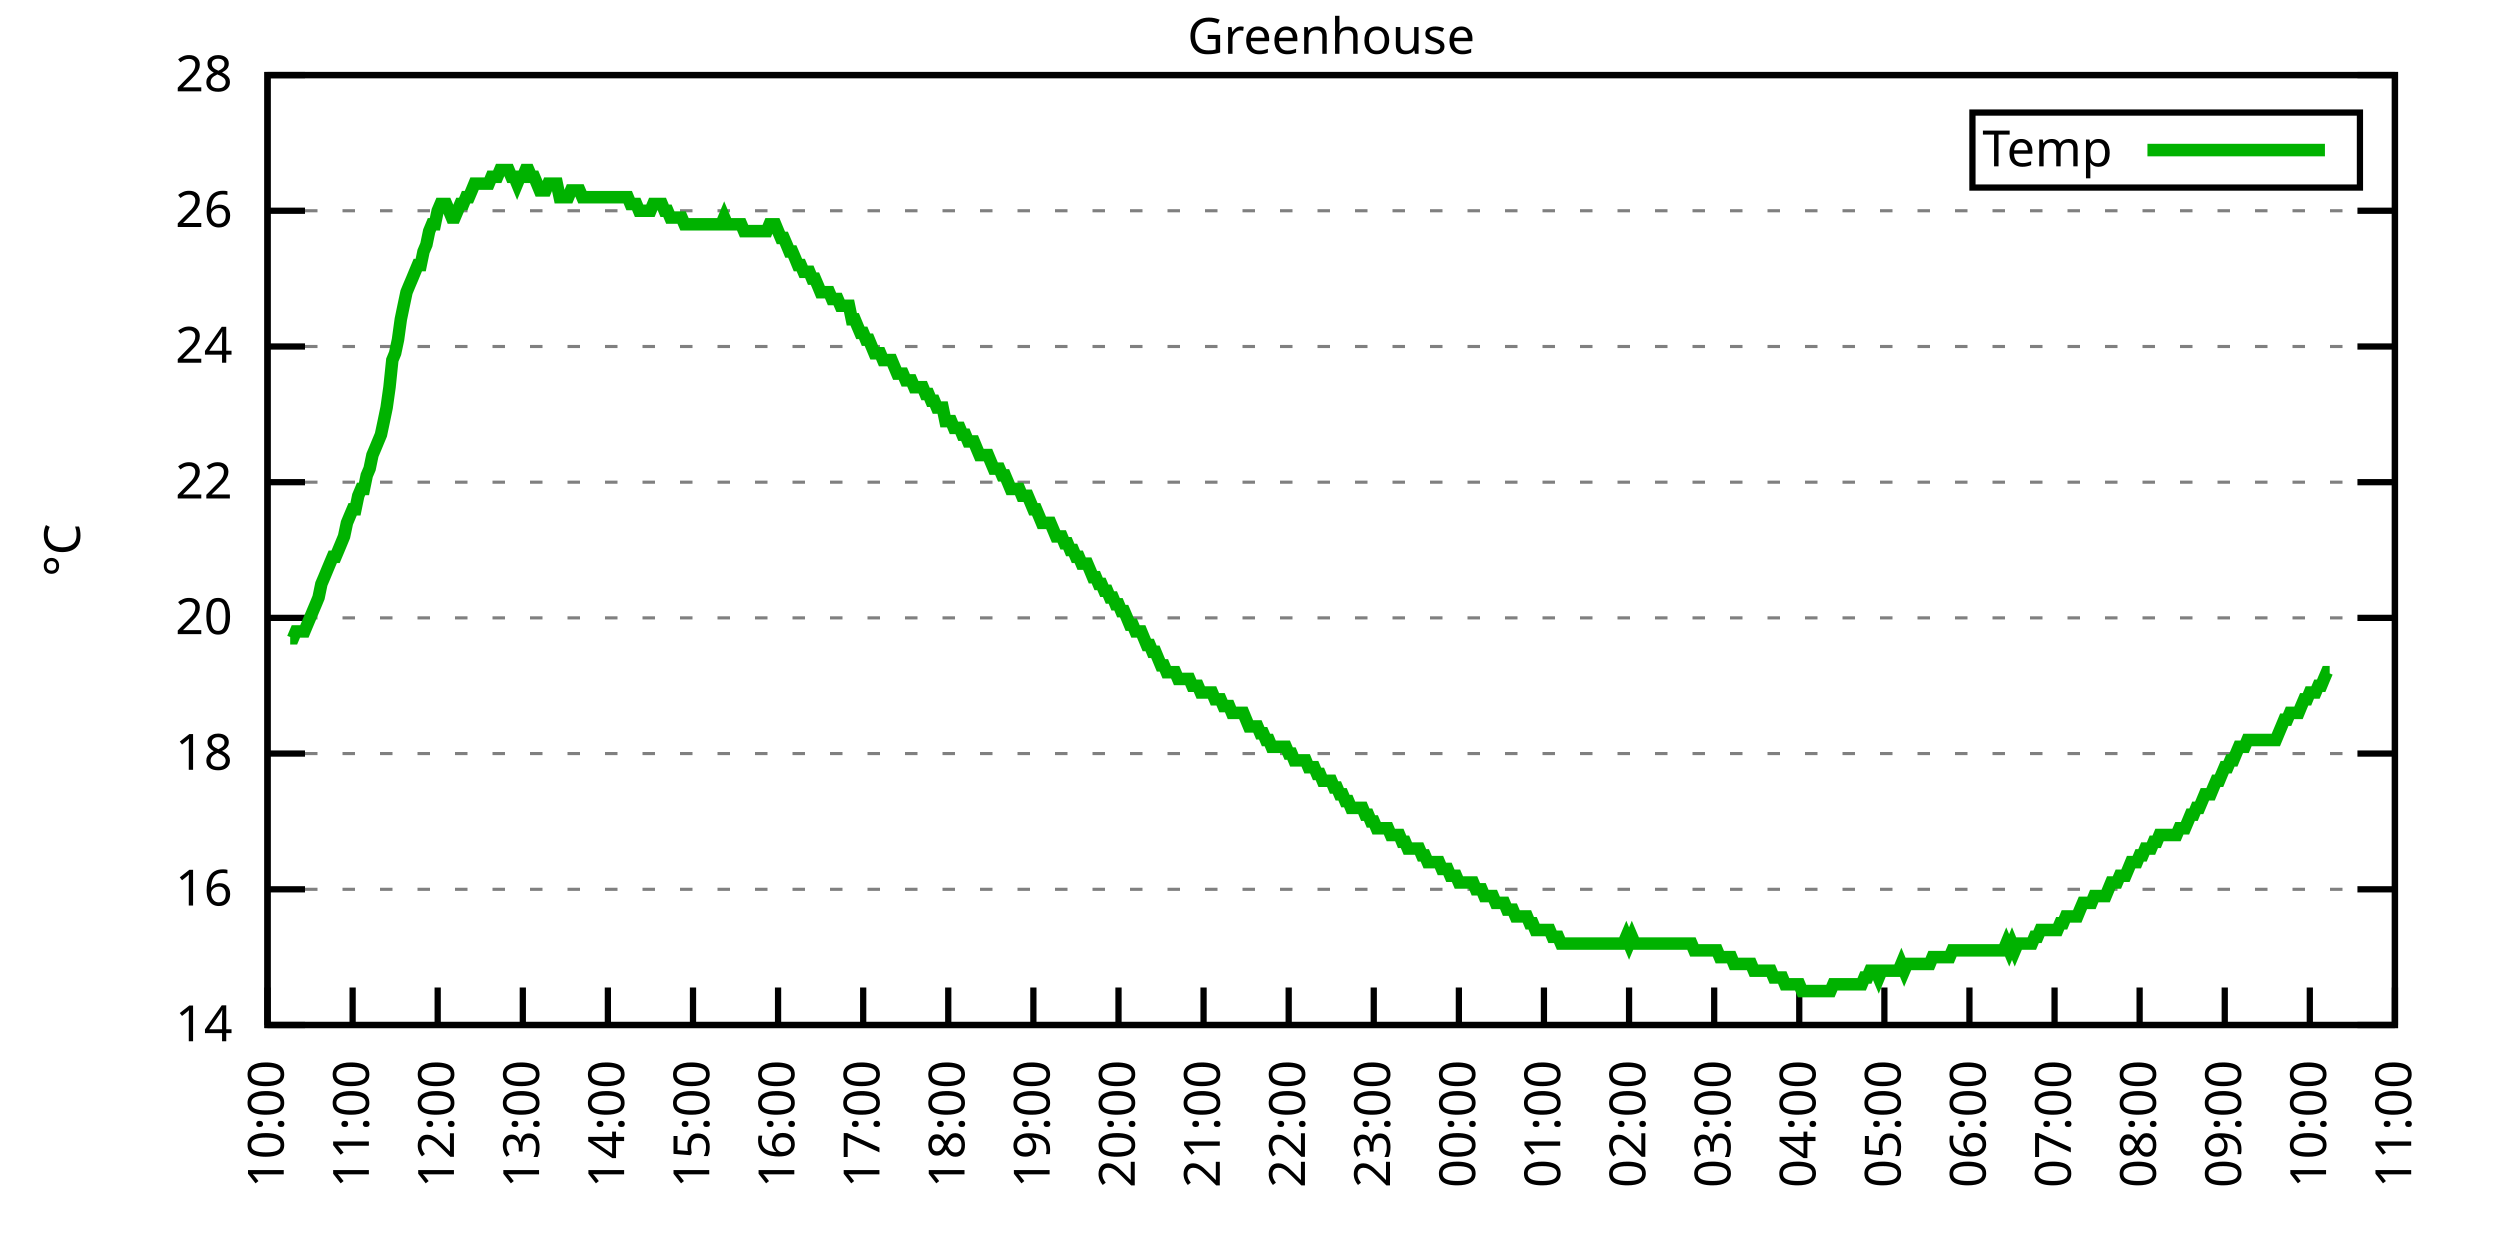
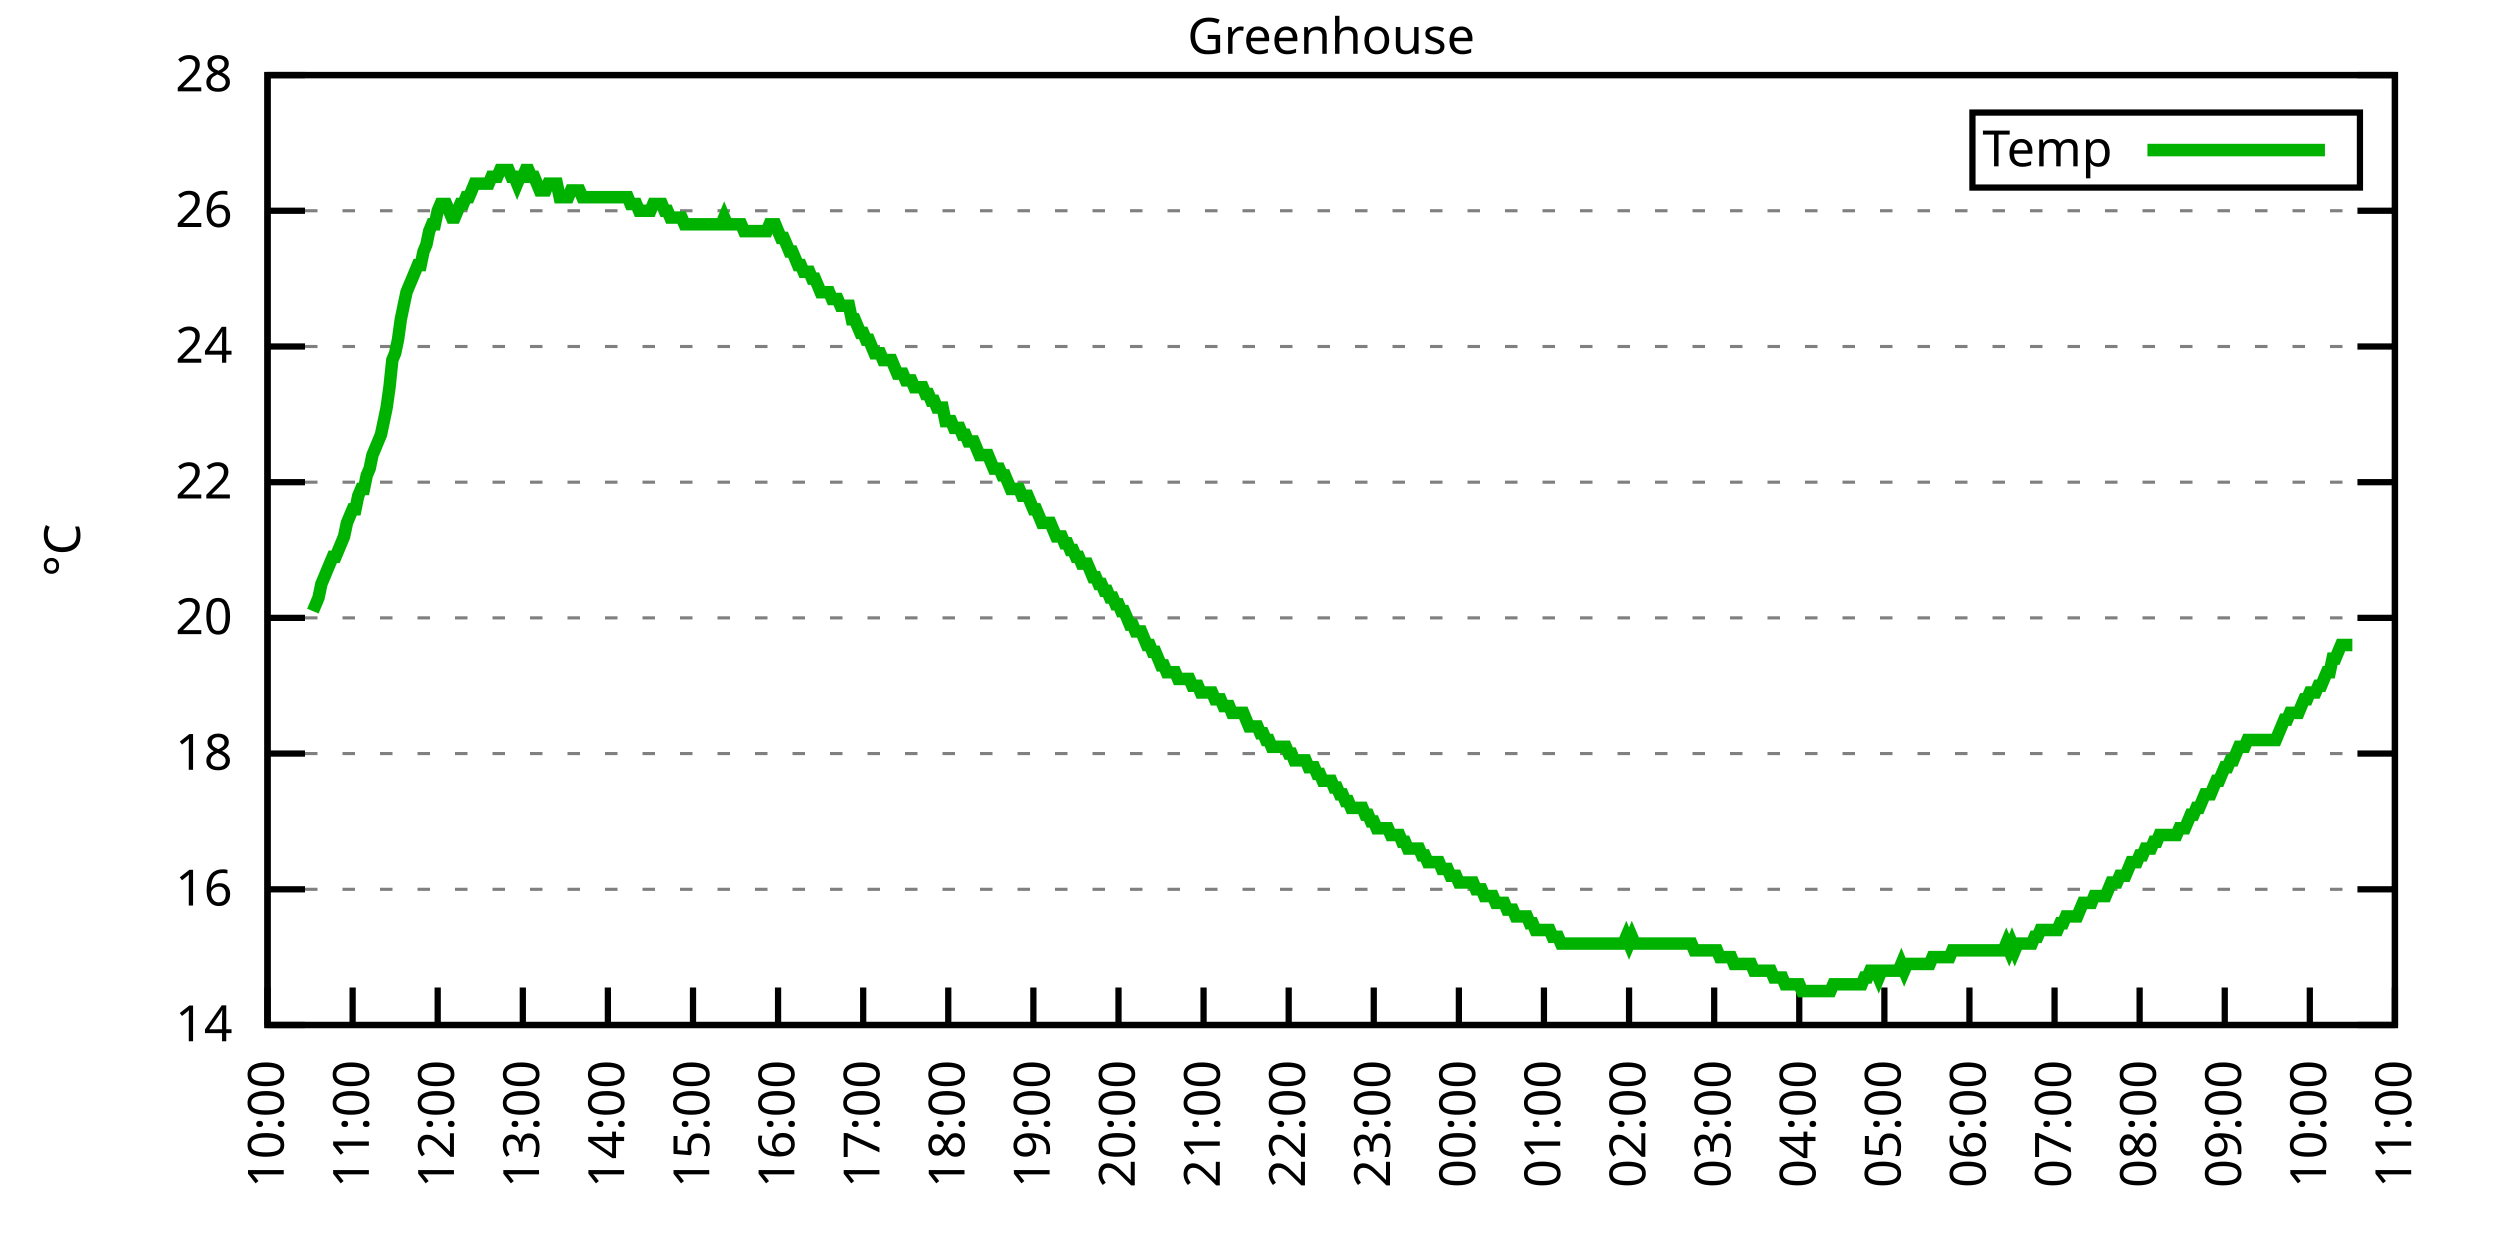
<svg xmlns="http://www.w3.org/2000/svg" xmlns:xlink="http://www.w3.org/1999/xlink" width="400" height="200" viewBox="0 0 400 200">
  <g id="gnuplot_canvas">
    <rect x="0" y="0" width="400" height="200" fill="none" />
    <defs>
      <circle id="gpDot" r="0.5" stroke-width="0.5" stroke="currentColor" />
      <path id="gpPt0" stroke-width="0.333" stroke="currentColor" d="M-1,0 h2 M0,-1 v2" />
      <path id="gpPt1" stroke-width="0.333" stroke="currentColor" d="M-1,-1 L1,1 M1,-1 L-1,1" />
      <path id="gpPt2" stroke-width="0.333" stroke="currentColor" d="M-1,0 L1,0 M0,-1 L0,1 M-1,-1 L1,1 M-1,1 L1,-1" />
      <rect id="gpPt3" stroke-width="0.333" stroke="currentColor" x="-1" y="-1" width="2" height="2" />
      <rect id="gpPt4" stroke-width="0.333" stroke="currentColor" fill="currentColor" x="-1" y="-1" width="2" height="2" />
      <circle id="gpPt5" stroke-width="0.333" stroke="currentColor" cx="0" cy="0" r="1" />
      <use xlink:href="#gpPt5" id="gpPt6" fill="currentColor" stroke="none" />
      <path id="gpPt7" stroke-width="0.333" stroke="currentColor" d="M0,-1.33 L-1.33,0.67 L1.33,0.67 z" />
      <use xlink:href="#gpPt7" id="gpPt8" fill="currentColor" stroke="none" />
      <use xlink:href="#gpPt7" id="gpPt9" stroke="currentColor" transform="rotate(180)" />
      <use xlink:href="#gpPt9" id="gpPt10" fill="currentColor" stroke="none" />
      <use xlink:href="#gpPt3" id="gpPt11" stroke="currentColor" transform="rotate(45)" />
      <use xlink:href="#gpPt11" id="gpPt12" fill="currentColor" stroke="none" />
      <path id="gpPt13" stroke-width="0.333" stroke="currentColor" d="M0,1.330 L1.265,0.411 L0.782,-1.067 L-0.782,-1.076 L-1.265,0.411 z" />
      <use xlink:href="#gpPt13" id="gpPt14" fill="currentColor" stroke="none" />
      <filter id="textbox" filterUnits="objectBoundingBox" x="0" y="0" height="1" width="1">
        <feFlood flood-color="white" flood-opacity="1" result="bgnd" />
        <feComposite in="SourceGraphic" in2="bgnd" operator="atop" />
      </filter>
      <filter id="greybox" filterUnits="objectBoundingBox" x="0" y="0" height="1" width="1">
        <feFlood flood-color="lightgrey" flood-opacity="1" result="grey" />
        <feComposite in="SourceGraphic" in2="grey" operator="atop" />
      </filter>
    </defs>
    <g fill="none" color="white" stroke="currentColor" stroke-width="1.00" stroke-linecap="butt" stroke-linejoin="miter">
</g>
    <g fill="none" color="black" stroke="currentColor" stroke-width="1.00" stroke-linecap="butt" stroke-linejoin="miter">
      <g stroke="none" shape-rendering="crispEdges">
        <polygon fill="rgb(255, 255, 255)" points="42.80,164.00 383.18,164.00 383.18,12.02 42.80,12.02 " />
      </g>
    </g>
    <g fill="none" color="black" stroke="currentColor" stroke-width="1.00" stroke-linecap="butt" stroke-linejoin="miter">
</g>
    <g fill="none" color="black" stroke="black" stroke-width="0.50" stroke-linecap="butt" stroke-linejoin="miter">
</g>
    <g fill="none" color="gray" stroke="currentColor" stroke-width="0.50" stroke-linecap="butt" stroke-linejoin="miter">
      <path stroke="gray" stroke-dasharray="2,4" class="gridline" d="M42.80,164.00 L383.19,164.00  " />
    </g>
    <g fill="none" color="gray" stroke="gray" stroke-width="1.00" stroke-linecap="butt" stroke-linejoin="miter">
</g>
    <g fill="none" color="black" stroke="currentColor" stroke-width="1.00" stroke-linecap="butt" stroke-linejoin="miter">
      <path stroke="black" d="M42.80,164.00 L48.80,164.00 M383.19,164.00 L377.19,164.00  " />
      <g transform="translate(37.20,166.60)" stroke="none" fill="black" font-family="Sans" font-size="8.00" text-anchor="end">
        <text>
          <tspan font-family="Sans"> 14</tspan>
        </text>
      </g>
    </g>
    <g fill="none" color="black" stroke="currentColor" stroke-width="1.00" stroke-linecap="butt" stroke-linejoin="miter">
</g>
    <g fill="none" color="black" stroke="black" stroke-width="0.50" stroke-linecap="butt" stroke-linejoin="miter">
</g>
    <g fill="none" color="gray" stroke="currentColor" stroke-width="0.50" stroke-linecap="butt" stroke-linejoin="miter">
      <path stroke="gray" stroke-dasharray="2,4" class="gridline" d="M42.80,142.29 L383.19,142.29  " />
    </g>
    <g fill="none" color="gray" stroke="gray" stroke-width="1.00" stroke-linecap="butt" stroke-linejoin="miter">
</g>
    <g fill="none" color="black" stroke="currentColor" stroke-width="1.00" stroke-linecap="butt" stroke-linejoin="miter">
      <path stroke="black" d="M42.80,142.29 L48.80,142.29 M383.19,142.29 L377.19,142.29  " />
      <g transform="translate(37.20,144.89)" stroke="none" fill="black" font-family="Sans" font-size="8.00" text-anchor="end">
        <text>
          <tspan font-family="Sans"> 16</tspan>
        </text>
      </g>
    </g>
    <g fill="none" color="black" stroke="currentColor" stroke-width="1.00" stroke-linecap="butt" stroke-linejoin="miter">
</g>
    <g fill="none" color="black" stroke="black" stroke-width="0.50" stroke-linecap="butt" stroke-linejoin="miter">
</g>
    <g fill="none" color="gray" stroke="currentColor" stroke-width="0.50" stroke-linecap="butt" stroke-linejoin="miter">
      <path stroke="gray" stroke-dasharray="2,4" class="gridline" d="M42.80,120.57 L383.19,120.57  " />
    </g>
    <g fill="none" color="gray" stroke="gray" stroke-width="1.00" stroke-linecap="butt" stroke-linejoin="miter">
</g>
    <g fill="none" color="black" stroke="currentColor" stroke-width="1.00" stroke-linecap="butt" stroke-linejoin="miter">
      <path stroke="black" d="M42.80,120.57 L48.80,120.57 M383.19,120.57 L377.19,120.57  " />
      <g transform="translate(37.20,123.17)" stroke="none" fill="black" font-family="Sans" font-size="8.00" text-anchor="end">
        <text>
          <tspan font-family="Sans"> 18</tspan>
        </text>
      </g>
    </g>
    <g fill="none" color="black" stroke="currentColor" stroke-width="1.00" stroke-linecap="butt" stroke-linejoin="miter">
</g>
    <g fill="none" color="black" stroke="black" stroke-width="0.50" stroke-linecap="butt" stroke-linejoin="miter">
</g>
    <g fill="none" color="gray" stroke="currentColor" stroke-width="0.50" stroke-linecap="butt" stroke-linejoin="miter">
      <path stroke="gray" stroke-dasharray="2,4" class="gridline" d="M42.80,98.86 L383.19,98.86  " />
    </g>
    <g fill="none" color="gray" stroke="gray" stroke-width="1.00" stroke-linecap="butt" stroke-linejoin="miter">
</g>
    <g fill="none" color="black" stroke="currentColor" stroke-width="1.00" stroke-linecap="butt" stroke-linejoin="miter">
      <path stroke="black" d="M42.80,98.86 L48.80,98.86 M383.19,98.86 L377.19,98.86  " />
      <g transform="translate(37.20,101.46)" stroke="none" fill="black" font-family="Sans" font-size="8.00" text-anchor="end">
        <text>
          <tspan font-family="Sans"> 20</tspan>
        </text>
      </g>
    </g>
    <g fill="none" color="black" stroke="currentColor" stroke-width="1.00" stroke-linecap="butt" stroke-linejoin="miter">
</g>
    <g fill="none" color="black" stroke="black" stroke-width="0.50" stroke-linecap="butt" stroke-linejoin="miter">
</g>
    <g fill="none" color="gray" stroke="currentColor" stroke-width="0.50" stroke-linecap="butt" stroke-linejoin="miter">
      <path stroke="gray" stroke-dasharray="2,4" class="gridline" d="M42.80,77.15 L383.19,77.15  " />
    </g>
    <g fill="none" color="gray" stroke="gray" stroke-width="1.00" stroke-linecap="butt" stroke-linejoin="miter">
</g>
    <g fill="none" color="black" stroke="currentColor" stroke-width="1.00" stroke-linecap="butt" stroke-linejoin="miter">
      <path stroke="black" d="M42.80,77.15 L48.80,77.15 M383.19,77.15 L377.19,77.15  " />
      <g transform="translate(37.20,79.75)" stroke="none" fill="black" font-family="Sans" font-size="8.00" text-anchor="end">
        <text>
          <tspan font-family="Sans"> 22</tspan>
        </text>
      </g>
    </g>
    <g fill="none" color="black" stroke="currentColor" stroke-width="1.00" stroke-linecap="butt" stroke-linejoin="miter">
</g>
    <g fill="none" color="black" stroke="black" stroke-width="0.50" stroke-linecap="butt" stroke-linejoin="miter">
</g>
    <g fill="none" color="gray" stroke="currentColor" stroke-width="0.50" stroke-linecap="butt" stroke-linejoin="miter">
      <path stroke="gray" stroke-dasharray="2,4" class="gridline" d="M42.80,55.44 L383.19,55.44  " />
    </g>
    <g fill="none" color="gray" stroke="gray" stroke-width="1.00" stroke-linecap="butt" stroke-linejoin="miter">
</g>
    <g fill="none" color="black" stroke="currentColor" stroke-width="1.00" stroke-linecap="butt" stroke-linejoin="miter">
      <path stroke="black" d="M42.80,55.44 L48.80,55.44 M383.19,55.44 L377.19,55.44  " />
      <g transform="translate(37.20,58.04)" stroke="none" fill="black" font-family="Sans" font-size="8.00" text-anchor="end">
        <text>
          <tspan font-family="Sans"> 24</tspan>
        </text>
      </g>
    </g>
    <g fill="none" color="black" stroke="currentColor" stroke-width="1.00" stroke-linecap="butt" stroke-linejoin="miter">
</g>
    <g fill="none" color="black" stroke="black" stroke-width="0.50" stroke-linecap="butt" stroke-linejoin="miter">
</g>
    <g fill="none" color="gray" stroke="currentColor" stroke-width="0.50" stroke-linecap="butt" stroke-linejoin="miter">
      <path stroke="gray" stroke-dasharray="2,4" class="gridline" d="M42.80,33.72 L383.19,33.72  " />
    </g>
    <g fill="none" color="gray" stroke="gray" stroke-width="1.00" stroke-linecap="butt" stroke-linejoin="miter">
</g>
    <g fill="none" color="black" stroke="currentColor" stroke-width="1.00" stroke-linecap="butt" stroke-linejoin="miter">
      <path stroke="black" d="M42.80,33.72 L48.80,33.72 M383.19,33.72 L377.19,33.72  " />
      <g transform="translate(37.20,36.32)" stroke="none" fill="black" font-family="Sans" font-size="8.00" text-anchor="end">
        <text>
          <tspan font-family="Sans"> 26</tspan>
        </text>
      </g>
    </g>
    <g fill="none" color="black" stroke="currentColor" stroke-width="1.00" stroke-linecap="butt" stroke-linejoin="miter">
</g>
    <g fill="none" color="black" stroke="black" stroke-width="0.50" stroke-linecap="butt" stroke-linejoin="miter">
</g>
    <g fill="none" color="gray" stroke="currentColor" stroke-width="0.50" stroke-linecap="butt" stroke-linejoin="miter">
      <path stroke="gray" stroke-dasharray="2,4" class="gridline" d="M42.80,12.01 L383.19,12.01  " />
    </g>
    <g fill="none" color="gray" stroke="gray" stroke-width="1.00" stroke-linecap="butt" stroke-linejoin="miter">
</g>
    <g fill="none" color="black" stroke="currentColor" stroke-width="1.00" stroke-linecap="butt" stroke-linejoin="miter">
      <path stroke="black" d="M42.80,12.01 L48.80,12.01 M383.19,12.01 L377.19,12.01  " />
      <g transform="translate(37.20,14.61)" stroke="none" fill="black" font-family="Sans" font-size="8.00" text-anchor="end">
        <text>
          <tspan font-family="Sans"> 28</tspan>
        </text>
      </g>
    </g>
    <g fill="none" color="black" stroke="currentColor" stroke-width="1.00" stroke-linecap="butt" stroke-linejoin="miter">
      <path stroke="black" d="M42.80,164.00 L42.80,158.00  " />
      <g transform="translate(45.40,169.60) rotate(270.00)" stroke="none" fill="black" font-family="Sans" font-size="8.00" text-anchor="end">
        <text>
          <tspan font-family="Sans">10:00</tspan>
        </text>
      </g>
    </g>
    <g fill="none" color="black" stroke="currentColor" stroke-width="1.00" stroke-linecap="butt" stroke-linejoin="miter">
      <path stroke="black" d="M56.42,164.00 L56.42,158.00  " />
      <g transform="translate(59.02,169.60) rotate(270.00)" stroke="none" fill="black" font-family="Sans" font-size="8.00" text-anchor="end">
        <text>
          <tspan font-family="Sans">11:00</tspan>
        </text>
      </g>
    </g>
    <g fill="none" color="black" stroke="currentColor" stroke-width="1.00" stroke-linecap="butt" stroke-linejoin="miter">
      <path stroke="black" d="M70.03,164.00 L70.03,158.00  " />
      <g transform="translate(72.63,169.60) rotate(270.00)" stroke="none" fill="black" font-family="Sans" font-size="8.00" text-anchor="end">
        <text>
          <tspan font-family="Sans">12:00</tspan>
        </text>
      </g>
    </g>
    <g fill="none" color="black" stroke="currentColor" stroke-width="1.00" stroke-linecap="butt" stroke-linejoin="miter">
      <path stroke="black" d="M83.65,164.00 L83.65,158.00  " />
      <g transform="translate(86.25,169.60) rotate(270.00)" stroke="none" fill="black" font-family="Sans" font-size="8.00" text-anchor="end">
        <text>
          <tspan font-family="Sans">13:00</tspan>
        </text>
      </g>
    </g>
    <g fill="none" color="black" stroke="currentColor" stroke-width="1.00" stroke-linecap="butt" stroke-linejoin="miter">
      <path stroke="black" d="M97.26,164.00 L97.26,158.00  " />
      <g transform="translate(99.86,169.60) rotate(270.00)" stroke="none" fill="black" font-family="Sans" font-size="8.00" text-anchor="end">
        <text>
          <tspan font-family="Sans">14:00</tspan>
        </text>
      </g>
    </g>
    <g fill="none" color="black" stroke="currentColor" stroke-width="1.00" stroke-linecap="butt" stroke-linejoin="miter">
      <path stroke="black" d="M110.88,164.00 L110.88,158.00  " />
      <g transform="translate(113.48,169.60) rotate(270.00)" stroke="none" fill="black" font-family="Sans" font-size="8.00" text-anchor="end">
        <text>
          <tspan font-family="Sans">15:00</tspan>
        </text>
      </g>
    </g>
    <g fill="none" color="black" stroke="currentColor" stroke-width="1.00" stroke-linecap="butt" stroke-linejoin="miter">
      <path stroke="black" d="M124.49,164.00 L124.49,158.00  " />
      <g transform="translate(127.09,169.60) rotate(270.00)" stroke="none" fill="black" font-family="Sans" font-size="8.00" text-anchor="end">
        <text>
          <tspan font-family="Sans">16:00</tspan>
        </text>
      </g>
    </g>
    <g fill="none" color="black" stroke="currentColor" stroke-width="1.00" stroke-linecap="butt" stroke-linejoin="miter">
      <path stroke="black" d="M138.11,164.00 L138.11,158.00  " />
      <g transform="translate(140.71,169.60) rotate(270.00)" stroke="none" fill="black" font-family="Sans" font-size="8.00" text-anchor="end">
        <text>
          <tspan font-family="Sans">17:00</tspan>
        </text>
      </g>
    </g>
    <g fill="none" color="black" stroke="currentColor" stroke-width="1.00" stroke-linecap="butt" stroke-linejoin="miter">
      <path stroke="black" d="M151.72,164.00 L151.72,158.00  " />
      <g transform="translate(154.32,169.60) rotate(270.00)" stroke="none" fill="black" font-family="Sans" font-size="8.00" text-anchor="end">
        <text>
          <tspan font-family="Sans">18:00</tspan>
        </text>
      </g>
    </g>
    <g fill="none" color="black" stroke="currentColor" stroke-width="1.00" stroke-linecap="butt" stroke-linejoin="miter">
      <path stroke="black" d="M165.34,164.00 L165.34,158.00  " />
      <g transform="translate(167.94,169.60) rotate(270.00)" stroke="none" fill="black" font-family="Sans" font-size="8.00" text-anchor="end">
        <text>
          <tspan font-family="Sans">19:00</tspan>
        </text>
      </g>
    </g>
    <g fill="none" color="black" stroke="currentColor" stroke-width="1.00" stroke-linecap="butt" stroke-linejoin="miter">
      <path stroke="black" d="M178.96,164.00 L178.96,158.00  " />
      <g transform="translate(181.56,169.60) rotate(270.00)" stroke="none" fill="black" font-family="Sans" font-size="8.00" text-anchor="end">
        <text>
          <tspan font-family="Sans">20:00</tspan>
        </text>
      </g>
    </g>
    <g fill="none" color="black" stroke="currentColor" stroke-width="1.00" stroke-linecap="butt" stroke-linejoin="miter">
      <path stroke="black" d="M192.57,164.00 L192.57,158.00  " />
      <g transform="translate(195.17,169.60) rotate(270.00)" stroke="none" fill="black" font-family="Sans" font-size="8.00" text-anchor="end">
        <text>
          <tspan font-family="Sans">21:00</tspan>
        </text>
      </g>
    </g>
    <g fill="none" color="black" stroke="currentColor" stroke-width="1.00" stroke-linecap="butt" stroke-linejoin="miter">
      <path stroke="black" d="M206.19,164.00 L206.19,158.00  " />
      <g transform="translate(208.79,169.60) rotate(270.00)" stroke="none" fill="black" font-family="Sans" font-size="8.00" text-anchor="end">
        <text>
          <tspan font-family="Sans">22:00</tspan>
        </text>
      </g>
    </g>
    <g fill="none" color="black" stroke="currentColor" stroke-width="1.00" stroke-linecap="butt" stroke-linejoin="miter">
      <path stroke="black" d="M219.80,164.00 L219.80,158.00  " />
      <g transform="translate(222.40,169.60) rotate(270.00)" stroke="none" fill="black" font-family="Sans" font-size="8.00" text-anchor="end">
        <text>
          <tspan font-family="Sans">23:00</tspan>
        </text>
      </g>
    </g>
    <g fill="none" color="black" stroke="currentColor" stroke-width="1.00" stroke-linecap="butt" stroke-linejoin="miter">
      <path stroke="black" d="M233.42,164.00 L233.42,158.00  " />
      <g transform="translate(236.02,169.60) rotate(270.00)" stroke="none" fill="black" font-family="Sans" font-size="8.00" text-anchor="end">
        <text>
          <tspan font-family="Sans">00:00</tspan>
        </text>
      </g>
    </g>
    <g fill="none" color="black" stroke="currentColor" stroke-width="1.00" stroke-linecap="butt" stroke-linejoin="miter">
      <path stroke="black" d="M247.03,164.00 L247.03,158.00  " />
      <g transform="translate(249.63,169.60) rotate(270.00)" stroke="none" fill="black" font-family="Sans" font-size="8.00" text-anchor="end">
        <text>
          <tspan font-family="Sans">01:00</tspan>
        </text>
      </g>
    </g>
    <g fill="none" color="black" stroke="currentColor" stroke-width="1.00" stroke-linecap="butt" stroke-linejoin="miter">
      <path stroke="black" d="M260.65,164.00 L260.65,158.00  " />
      <g transform="translate(263.25,169.60) rotate(270.00)" stroke="none" fill="black" font-family="Sans" font-size="8.00" text-anchor="end">
        <text>
          <tspan font-family="Sans">02:00</tspan>
        </text>
      </g>
    </g>
    <g fill="none" color="black" stroke="currentColor" stroke-width="1.00" stroke-linecap="butt" stroke-linejoin="miter">
      <path stroke="black" d="M274.27,164.00 L274.27,158.00  " />
      <g transform="translate(276.87,169.60) rotate(270.00)" stroke="none" fill="black" font-family="Sans" font-size="8.00" text-anchor="end">
        <text>
          <tspan font-family="Sans">03:00</tspan>
        </text>
      </g>
    </g>
    <g fill="none" color="black" stroke="currentColor" stroke-width="1.00" stroke-linecap="butt" stroke-linejoin="miter">
      <path stroke="black" d="M287.88,164.00 L287.88,158.00  " />
      <g transform="translate(290.48,169.60) rotate(270.00)" stroke="none" fill="black" font-family="Sans" font-size="8.00" text-anchor="end">
        <text>
          <tspan font-family="Sans">04:00</tspan>
        </text>
      </g>
    </g>
    <g fill="none" color="black" stroke="currentColor" stroke-width="1.00" stroke-linecap="butt" stroke-linejoin="miter">
      <path stroke="black" d="M301.50,164.00 L301.50,158.00  " />
      <g transform="translate(304.10,169.60) rotate(270.00)" stroke="none" fill="black" font-family="Sans" font-size="8.00" text-anchor="end">
        <text>
          <tspan font-family="Sans">05:00</tspan>
        </text>
      </g>
    </g>
    <g fill="none" color="black" stroke="currentColor" stroke-width="1.00" stroke-linecap="butt" stroke-linejoin="miter">
      <path stroke="black" d="M315.11,164.00 L315.11,158.00  " />
      <g transform="translate(317.71,169.60) rotate(270.00)" stroke="none" fill="black" font-family="Sans" font-size="8.00" text-anchor="end">
        <text>
          <tspan font-family="Sans">06:00</tspan>
        </text>
      </g>
    </g>
    <g fill="none" color="black" stroke="currentColor" stroke-width="1.00" stroke-linecap="butt" stroke-linejoin="miter">
      <path stroke="black" d="M328.73,164.00 L328.73,158.00  " />
      <g transform="translate(331.33,169.60) rotate(270.00)" stroke="none" fill="black" font-family="Sans" font-size="8.00" text-anchor="end">
        <text>
          <tspan font-family="Sans">07:00</tspan>
        </text>
      </g>
    </g>
    <g fill="none" color="black" stroke="currentColor" stroke-width="1.00" stroke-linecap="butt" stroke-linejoin="miter">
      <path stroke="black" d="M342.34,164.00 L342.34,158.00  " />
      <g transform="translate(344.94,169.60) rotate(270.00)" stroke="none" fill="black" font-family="Sans" font-size="8.00" text-anchor="end">
        <text>
          <tspan font-family="Sans">08:00</tspan>
        </text>
      </g>
    </g>
    <g fill="none" color="black" stroke="currentColor" stroke-width="1.00" stroke-linecap="butt" stroke-linejoin="miter">
      <path stroke="black" d="M355.96,164.00 L355.96,158.00  " />
      <g transform="translate(358.56,169.60) rotate(270.00)" stroke="none" fill="black" font-family="Sans" font-size="8.00" text-anchor="end">
        <text>
          <tspan font-family="Sans">09:00</tspan>
        </text>
      </g>
    </g>
    <g fill="none" color="black" stroke="currentColor" stroke-width="1.00" stroke-linecap="butt" stroke-linejoin="miter">
      <path stroke="black" d="M369.57,164.00 L369.57,158.00  " />
      <g transform="translate(372.17,169.60) rotate(270.00)" stroke="none" fill="black" font-family="Sans" font-size="8.00" text-anchor="end">
        <text>
          <tspan font-family="Sans">10:00</tspan>
        </text>
      </g>
    </g>
    <g fill="none" color="black" stroke="currentColor" stroke-width="1.00" stroke-linecap="butt" stroke-linejoin="miter">
      <path stroke="black" d="M383.19,164.00 L383.19,158.00  " />
      <g transform="translate(385.79,169.60) rotate(270.00)" stroke="none" fill="black" font-family="Sans" font-size="8.00" text-anchor="end">
        <text>
          <tspan font-family="Sans">11:00</tspan>
        </text>
      </g>
    </g>
    <g fill="none" color="black" stroke="currentColor" stroke-width="1.00" stroke-linecap="butt" stroke-linejoin="miter">
</g>
    <g fill="none" color="black" stroke="currentColor" stroke-width="1.00" stroke-linecap="butt" stroke-linejoin="miter">
      <path stroke="black" d="M42.80,12.01 L42.80,164.00 L383.19,164.00 L383.19,12.01 L42.80,12.01 Z  " />
    </g>
    <g fill="none" color="black" stroke="currentColor" stroke-width="1.00" stroke-linecap="butt" stroke-linejoin="miter">
</g>
    <g fill="none" color="black" stroke="currentColor" stroke-width="1.00" stroke-linecap="butt" stroke-linejoin="miter">
      <path stroke="black" d="M315.59,30.01 L315.59,18.01 L377.59,18.01 L377.59,30.01 L315.59,30.01 Z  " />
    </g>
    <g id="Greenhouse_plot_1">
      <g fill="none" color="white" stroke="black" stroke-width="2.00" stroke-linecap="butt" stroke-linejoin="miter">
</g>
      <g fill="none" color="black" stroke="currentColor" stroke-width="2.00" stroke-linecap="butt" stroke-linejoin="miter">
        <g transform="translate(337.99,26.61)" stroke="none" fill="black" font-family="Sans" font-size="8.00" text-anchor="end">
          <text>
            <tspan font-family="Sans">Temp</tspan>
          </text>
        </g>
      </g>
      <g fill="none" color="black" stroke="currentColor" stroke-width="2.00" stroke-linecap="butt" stroke-linejoin="miter">
-         <path stroke="rgb(  0, 178,   0)" d="M343.59,24.01 L371.99,24.01 M46.43,102.12 L46.88,102.12 L47.34,101.03 L47.79,101.03 L48.25,101.03 L48.70,101.03   L49.15,99.95 L49.61,98.86 L50.06,97.78 L50.52,96.69 L50.97,95.60 L51.42,93.43 L51.88,92.35 L52.33,91.26   L52.78,90.18 L53.24,89.09 L53.69,89.09 L54.15,88.00 L54.60,86.92 L55.05,85.83 L55.51,83.66 L55.96,82.58   L56.42,81.49 L56.87,81.49 L57.32,79.32 L57.78,78.23 L58.23,78.23 L58.68,76.06 L59.14,74.98 L59.59,72.81   L60.05,71.72 L60.50,70.63 L60.95,69.55 L61.41,67.38 L61.86,65.21 L62.32,61.95 L62.77,57.61 L63.22,56.52   L63.68,54.35 L64.13,51.09 L64.58,48.92 L65.04,46.75 L65.49,45.66 L65.95,44.58 L66.40,43.49 L66.85,42.41   L67.31,42.41 L67.76,40.24 L68.22,39.15 L68.67,36.98 L69.12,35.89 L69.58,35.89 L70.03,33.72 L70.49,32.64   L70.94,32.64 L71.39,32.64 L71.85,33.72 L72.30,34.81 L72.75,34.81 L73.21,33.72 L73.66,32.64 L74.12,32.64   L74.57,31.55 L75.02,31.55 L75.48,30.47 L75.93,29.38 L76.39,29.38 L76.84,29.38 L77.29,29.38 L77.75,29.38   L78.20,29.38 L78.65,28.29 L79.11,28.29 L79.56,28.29 L80.02,27.21 L80.47,27.21 L80.92,27.21 L81.38,27.21   L81.83,28.29 L82.29,28.29 L82.74,29.38 L83.19,28.29 L83.65,28.29 L84.10,27.21 L84.55,27.21 L85.01,28.29   L85.46,28.29 L85.92,29.38 L86.37,30.47 L86.82,30.47 L87.28,30.47 L87.73,29.38 L88.19,29.38 L88.64,29.38   L89.09,29.38 L89.55,31.55 L90.00,31.55 L90.45,31.55 L90.91,31.55 L91.36,30.47 L91.82,30.47 L92.27,30.47   L92.72,30.47 L93.18,31.55 L93.63,31.55 L94.09,31.55 L94.54,31.55 L94.99,31.55 L95.45,31.55 L95.90,31.55   L96.35,31.55 L96.81,31.55 L97.26,31.55 L97.72,31.55 L98.17,31.55 L98.62,31.55 L99.08,31.55 L99.53,31.55   L99.99,31.55 L100.44,31.55 L100.89,32.64 L101.35,32.64 L101.80,32.64 L102.25,33.72 L102.71,33.72 L103.16,33.72   L103.62,33.72 L104.07,33.72 L104.52,32.64 L104.98,32.64 L105.43,32.64 L105.89,32.64 L106.34,33.72 L106.79,33.72   L107.25,34.81 L107.70,34.81 L108.15,34.81 L108.61,34.81 L109.06,34.81 L109.52,35.89 L109.97,35.89 L110.42,35.89   L110.88,35.89 L111.33,35.89 L111.79,35.89 L112.24,35.89 L112.69,35.89 L113.15,35.89 L113.60,35.89 L114.05,35.89   L114.51,35.89 L114.96,35.89 L115.42,35.89 L115.87,34.81 L116.32,35.89 L116.78,35.89 L117.23,35.89 L117.69,35.89   L118.14,35.89 L118.59,35.89 L119.05,36.98 L119.50,36.98 L119.96,36.98 L120.41,36.98 L120.86,36.98 L121.32,36.98   L121.77,36.98 L122.22,36.98 L122.68,36.98 L123.13,35.89 L123.59,35.89 L124.04,35.89 L124.49,36.98 L124.95,38.07   L125.40,38.07 L125.86,39.15 L126.31,40.24 L126.76,40.24 L127.22,41.32 L127.67,42.41 L128.12,42.41 L128.58,43.49   L129.03,43.49 L129.49,43.49 L129.94,44.58 L130.39,44.58 L130.85,45.66 L131.30,46.75 L131.76,46.75 L132.21,46.75   L132.66,46.75 L133.12,47.84 L133.57,47.84 L134.02,47.84 L134.48,48.92 L134.93,48.92 L135.39,48.92 L135.84,48.92   L136.29,51.09 L136.75,51.09 L137.20,52.18 L137.66,53.26 L138.11,53.26 L138.56,54.35 L139.02,54.35 L139.47,55.44   L139.92,56.52 L140.38,56.52 L140.83,56.52 L141.29,57.61 L141.74,57.61 L142.19,57.61 L142.65,57.61 L143.10,58.69   L143.56,59.78 L144.01,59.78 L144.46,59.78 L144.92,60.86 L145.37,60.86 L145.82,60.86 L146.28,61.95 L146.73,61.95   L147.19,61.95 L147.64,61.95 L148.09,63.04 L148.55,63.04 L149.00,64.12 L149.46,64.12 L149.91,65.21 L150.36,65.21   L150.82,65.21 L151.27,67.38 L151.72,67.38 L152.18,67.38 L152.63,68.46 L153.09,68.46 L153.54,68.46 L153.99,69.55   L154.45,69.55 L154.90,70.63 L155.36,70.63 L155.81,70.63 L156.26,71.72 L156.72,72.81 L157.17,72.81 L157.62,72.81   L158.08,72.81 L158.53,73.89 L158.99,74.98 L159.44,74.98 L159.89,74.98 L160.35,76.06 L160.80,76.06 L161.26,77.15   L161.71,78.23 L162.16,78.23 L162.62,78.23 L163.07,78.23 L163.52,79.32 L163.98,79.32 L164.43,79.32 L164.89,80.41   L165.34,81.49 L165.79,81.49 L166.25,82.58 L166.70,83.66 L167.16,83.66 L167.61,83.66 L168.06,83.66 L168.52,84.75   L168.97,85.83 L169.43,85.83 L169.88,85.83 L170.33,86.92 L170.79,86.92 L171.24,88.00 L171.69,88.00 L172.15,89.09   L172.60,89.09 L173.06,90.18 L173.51,90.18 L173.96,90.18 L174.42,91.26 L174.87,92.35 L175.33,92.35 L175.78,93.43   L176.23,93.43 L176.69,94.52 L177.14,94.52 L177.59,95.60 L178.05,95.60 L178.50,96.69 L178.96,96.69 L179.41,97.78   L179.86,97.78 L180.32,98.86 L180.77,99.95 L181.23,99.95 L181.68,101.03 L182.13,101.03 L182.59,101.03 L183.04,102.12   L183.49,103.20 L183.95,103.20 L184.40,104.29 L184.86,104.29 L185.31,105.38 L185.76,106.46 L186.22,106.46 L186.67,107.55   L187.13,107.55 L187.58,107.55 L188.03,107.55 L188.49,108.63 L188.94,108.63 L189.39,108.63 L189.85,108.63 L190.30,108.63   L190.76,109.72 L191.21,109.72 L191.66,109.72 L192.12,110.80 L192.57,110.80 L193.03,110.80 L193.48,110.80 L193.93,110.80   L194.39,111.89 L194.84,111.89 L195.29,111.89 L195.75,112.97 L196.20,112.97 L196.66,112.97 L197.11,114.06 L197.56,114.06   L198.02,114.06 L198.47,114.06 L198.93,114.06 L199.38,115.15 L199.83,116.23 L200.29,116.23 L200.74,116.23 L201.19,116.23   L201.65,117.32 L202.10,117.32 L202.56,118.40 L203.01,118.40 L203.46,119.49 L203.92,119.49 L204.37,119.49 L204.83,119.49   L205.28,119.49 L205.73,119.49 L206.19,120.57 L206.64,120.57 L207.09,121.66 L207.55,121.66 L208.00,121.66 L208.46,121.66   L208.91,121.66 L209.36,122.75 L209.82,122.75 L210.27,122.75 L210.73,123.83 L211.18,123.83 L211.63,124.92 L212.09,124.92   L212.54,124.92 L213.00,124.92 L213.45,126.00 L213.90,126.00 L214.36,127.09 L214.81,127.09 L215.26,128.17 L215.72,128.17   L216.17,129.26 L216.63,129.26 L217.08,129.26 L217.53,129.26 L217.99,129.26 L218.44,130.35 L218.90,130.35 L219.35,131.43   L219.80,131.43 L220.26,132.52 L220.71,132.52 L221.16,132.52 L221.62,132.52 L222.07,132.52 L222.53,133.60 L222.98,133.60   L223.43,133.60 L223.89,133.60 L224.34,134.69 L224.80,134.69 L225.25,135.77 L225.70,135.77 L226.16,135.77 L226.61,135.77   L227.06,135.77 L227.52,136.86 L227.97,136.86 L228.43,137.94 L228.88,137.94 L229.33,137.94 L229.79,137.94 L230.24,137.94   L230.70,139.03 L231.15,139.03 L231.60,139.03 L232.06,140.12 L232.51,140.12 L232.96,140.12 L233.42,141.20 L233.87,141.20   L234.33,141.20 L234.78,141.20 L235.23,141.20 L235.69,141.20 L236.14,142.29 L236.60,142.29 L237.05,142.29 L237.50,143.37   L237.96,143.37 L238.41,143.37 L238.86,143.37 L239.32,144.46 L239.77,144.46 L240.23,144.46 L240.68,144.46 L241.13,145.54   L241.59,145.54 L242.04,145.54 L242.50,146.63 L242.95,146.63 L243.40,146.63 L243.86,146.63 L244.31,146.63 L244.76,147.72   L245.22,147.72 L245.67,148.80 L246.13,148.80 L246.58,148.80 L247.03,148.80 L247.49,148.80 L247.94,148.80 L248.40,149.89   L248.85,149.89 L249.30,149.89 L249.76,150.97 L250.21,150.97 L250.66,150.97 L251.12,150.97 L251.57,150.97 L252.03,150.97   L252.48,150.97 L252.93,150.97 L253.39,150.97 L253.84,150.97 L254.30,150.97 L254.75,150.97 L255.20,150.97 L255.66,150.97   L256.11,150.97 L256.56,150.97 L257.02,150.97 L257.47,150.97 L257.93,150.97 L258.38,150.97 L258.83,150.97 L259.29,150.97   L259.74,150.97 L260.20,149.89 L260.65,150.97 L261.10,149.89 L261.56,150.97 L262.01,150.97 L262.47,150.97 L262.92,150.97   L263.37,150.97 L263.83,150.97 L264.28,150.97 L264.73,150.97 L265.19,150.97 L265.64,150.97 L266.10,150.97 L266.55,150.97   L267.00,150.97 L267.46,150.97 L267.91,150.97 L268.37,150.97 L268.82,150.97 L269.27,150.97 L269.73,150.97 L270.18,150.97   L270.63,150.97 L271.09,152.06 L271.54,152.06 L272.00,152.06 L272.45,152.06 L272.90,152.06 L273.36,152.06 L273.81,152.06   L274.27,152.06 L274.72,152.06 L275.17,153.14 L275.63,153.14 L276.08,153.14 L276.53,153.14 L276.99,153.14 L277.44,154.23   L277.90,154.23 L278.35,154.23 L278.80,154.23 L279.26,154.23 L279.71,154.23 L280.17,154.23 L280.62,155.31 L281.07,155.31   L281.53,155.31 L281.98,155.31 L282.43,155.31 L282.89,155.31 L283.34,155.31 L283.80,156.40 L284.25,156.40 L284.70,156.40   L285.16,156.40 L285.61,157.49 L286.07,157.49 L286.52,157.49 L286.97,157.49 L287.43,157.49 L287.88,157.49 L288.33,158.57   L288.79,158.57 L289.24,158.57 L289.70,158.57 L290.15,158.57 L290.60,158.57 L291.06,158.57 L291.51,158.57 L291.97,158.57   L292.42,158.57 L292.87,158.57 L293.33,157.49 L293.78,157.49 L294.23,157.49 L294.69,157.49 L295.14,157.49 L295.60,157.49   L296.05,157.49 L296.50,157.49 L296.96,157.49 L297.41,157.49 L297.87,157.49 L298.32,156.40 L298.77,156.40 L299.23,155.31   L299.68,155.31 L300.13,155.31 L300.59,156.40 L301.04,155.31 L301.50,155.31 L301.95,155.31 L302.40,155.31 L302.86,155.31   L303.31,155.31 L303.77,155.31 L304.22,154.23 L304.67,155.31 L305.13,154.23 L305.58,154.23 L306.03,154.23 L306.49,154.23   L306.94,154.23 L307.40,154.23 L307.85,154.23 L308.30,154.23 L308.76,154.23 L309.21,153.14 L309.67,153.14 L310.12,153.14   L310.57,153.14 L311.03,153.14 L311.48,153.14 L311.94,153.14 L312.39,152.06 L312.84,152.06 L313.30,152.06 L313.75,152.06   L314.20,152.06 L314.66,152.06 L315.11,152.06 L315.57,152.06 L316.02,152.06 L316.47,152.06 L316.93,152.06 L317.38,152.06   L317.84,152.06 L318.29,152.06 L318.74,152.06 L319.20,152.06 L319.65,152.06 L320.10,152.06 L320.56,152.06 L321.01,150.97   L321.47,152.06 L321.92,150.97 L322.37,152.06 L322.83,150.97 L323.28,150.97 L323.74,150.97 L324.19,150.97 L324.64,150.97   L325.10,150.97 L325.55,149.89 L326.00,149.89 L326.46,148.80 L326.91,148.80 L327.37,148.80 L327.82,148.80 L328.27,148.80   L328.73,148.80 L329.18,148.80 L329.64,147.72 L330.09,147.72 L330.54,146.63 L331.00,146.63 L331.45,146.63 L331.90,146.63   L332.36,146.63 L332.81,145.54 L333.27,144.46 L333.72,144.46 L334.17,144.46 L334.63,144.46 L335.08,143.37 L335.54,143.37   L335.99,143.37 L336.44,143.37 L336.90,143.37 L337.35,142.29 L337.80,141.20 L338.26,141.20 L338.71,141.20 L339.17,140.12   L339.62,140.12 L340.07,140.12 L340.53,139.03 L340.98,137.94 L341.44,137.94 L341.89,137.94 L342.34,136.86 L342.80,136.86   L343.25,135.77 L343.70,135.77 L344.16,135.77 L344.61,134.69 L345.07,134.69 L345.52,133.60 L345.97,133.60 L346.43,133.60   L346.88,133.60 L347.34,133.60 L347.79,133.60 L348.24,133.60 L348.70,132.52 L349.15,132.52 L349.60,132.52 L350.06,131.43   L350.51,130.35 L350.97,130.35 L351.42,129.26 L351.87,129.26 L352.33,128.17 L352.78,127.09 L353.24,127.09 L353.69,127.09   L354.14,126.00 L354.60,124.92 L355.05,124.92 L355.50,123.83 L355.96,122.75 L356.41,122.75 L356.87,121.66 L357.32,121.66   L357.77,120.57 L358.23,119.49 L358.68,119.49 L359.14,119.49 L359.59,118.40 L360.04,118.40 L360.50,118.40 L360.95,118.40   L361.41,118.40 L361.86,118.40 L362.31,118.40 L362.77,118.40 L363.22,118.40 L363.67,118.40 L364.13,118.40 L364.58,117.32   L365.04,116.23 L365.49,115.15 L365.94,115.15 L366.40,114.06 L366.85,114.06 L367.31,114.06 L367.76,114.06 L368.21,112.97   L368.67,111.89 L369.12,111.89 L369.57,110.80 L370.03,110.80 L370.48,110.80 L370.94,109.72 L371.39,109.72 L371.84,108.63   L372.30,107.55 L372.75,107.55  " />
+         <path stroke="rgb(  0, 178,   0)" d="M343.59,24.01 L371.99,24.01 M50.06,97.78 L50.52,96.69 L50.97,95.60 L51.42,93.43 L51.88,92.35 L52.33,91.26   L52.78,90.18 L53.24,89.09 L53.69,89.09 L54.15,88.00 L54.60,86.92 L55.05,85.83 L55.51,83.66 L55.96,82.58   L56.42,81.49 L56.87,81.49 L57.32,79.32 L57.78,78.23 L58.23,78.23 L58.68,76.06 L59.14,74.98 L59.59,72.81   L60.05,71.72 L60.50,70.63 L60.95,69.55 L61.41,67.38 L61.86,65.21 L62.32,61.95 L62.77,57.61 L63.22,56.52   L63.68,54.35 L64.13,51.09 L64.58,48.92 L65.04,46.75 L65.49,45.66 L65.95,44.58 L66.40,43.49 L66.85,42.41   L67.31,42.41 L67.76,40.24 L68.22,39.15 L68.67,36.98 L69.12,35.89 L69.58,35.89 L70.03,33.72 L70.49,32.64   L70.94,32.64 L71.39,32.64 L71.85,33.72 L72.30,34.81 L72.75,34.81 L73.21,33.72 L73.66,32.64 L74.12,32.64   L74.57,31.55 L75.02,31.55 L75.48,30.47 L75.93,29.38 L76.39,29.38 L76.84,29.38 L77.29,29.38 L77.75,29.38   L78.20,29.38 L78.65,28.29 L79.11,28.29 L79.56,28.29 L80.02,27.21 L80.47,27.21 L80.92,27.21 L81.38,27.21   L81.83,28.29 L82.29,28.29 L82.74,29.38 L83.19,28.29 L83.65,28.29 L84.10,27.21 L84.55,27.21 L85.01,28.29   L85.46,28.29 L85.92,29.38 L86.37,30.47 L86.82,30.47 L87.28,30.47 L87.73,29.38 L88.19,29.38 L88.64,29.38   L89.09,29.38 L89.55,31.55 L90.00,31.55 L90.45,31.55 L90.91,31.55 L91.36,30.47 L91.82,30.47 L92.27,30.47   L92.72,30.47 L93.18,31.55 L93.63,31.55 L94.09,31.55 L94.54,31.55 L94.99,31.55 L95.45,31.55 L95.90,31.55   L96.35,31.55 L96.81,31.55 L97.26,31.55 L97.72,31.55 L98.17,31.55 L98.62,31.55 L99.08,31.55 L99.53,31.55   L99.99,31.55 L100.44,31.55 L100.89,32.64 L101.35,32.64 L101.80,32.64 L102.25,33.72 L102.71,33.72 L103.16,33.72   L103.62,33.72 L104.07,33.72 L104.52,32.64 L104.98,32.64 L105.43,32.64 L105.89,32.64 L106.34,33.72 L106.79,33.72   L107.25,34.81 L107.70,34.81 L108.15,34.81 L108.61,34.81 L109.06,34.81 L109.52,35.89 L109.97,35.89 L110.42,35.89   L110.88,35.89 L111.33,35.89 L111.79,35.89 L112.24,35.89 L112.69,35.89 L113.15,35.89 L113.60,35.89 L114.05,35.89   L114.51,35.89 L114.96,35.89 L115.42,35.89 L115.87,34.81 L116.32,35.89 L116.78,35.89 L117.23,35.89 L117.69,35.89   L118.14,35.89 L118.59,35.89 L119.05,36.98 L119.50,36.98 L119.96,36.98 L120.41,36.98 L120.86,36.98 L121.32,36.98   L121.77,36.98 L122.22,36.98 L122.68,36.98 L123.13,35.89 L123.59,35.89 L124.04,35.89 L124.49,36.98 L124.95,38.07   L125.40,38.07 L125.86,39.15 L126.31,40.24 L126.76,40.24 L127.22,41.32 L127.67,42.41 L128.12,42.41 L128.58,43.49   L129.03,43.49 L129.49,43.49 L129.94,44.58 L130.39,44.58 L130.85,45.66 L131.30,46.75 L131.76,46.75 L132.21,46.75   L132.66,46.75 L133.12,47.84 L133.57,47.84 L134.02,47.84 L134.48,48.92 L134.93,48.92 L135.39,48.92 L135.84,48.92   L136.29,51.09 L136.75,51.09 L137.20,52.18 L137.66,53.26 L138.11,53.26 L138.56,54.35 L139.02,54.35 L139.47,55.44   L139.92,56.52 L140.38,56.52 L140.83,56.52 L141.29,57.61 L141.74,57.61 L142.19,57.61 L142.65,57.61 L143.10,58.69   L143.56,59.78 L144.01,59.78 L144.46,59.78 L144.92,60.86 L145.37,60.86 L145.82,60.86 L146.28,61.95 L146.73,61.95   L147.19,61.95 L147.64,61.95 L148.09,63.04 L148.55,63.04 L149.00,64.12 L149.46,64.12 L149.91,65.21 L150.36,65.21   L150.82,65.21 L151.27,67.38 L151.72,67.38 L152.18,67.38 L152.63,68.46 L153.09,68.46 L153.54,68.46 L153.99,69.55   L154.45,69.55 L154.90,70.63 L155.36,70.63 L155.81,70.63 L156.26,71.72 L156.72,72.81 L157.17,72.81 L157.62,72.81   L158.08,72.81 L158.53,73.89 L158.99,74.98 L159.44,74.98 L159.89,74.98 L160.35,76.06 L160.80,76.06 L161.26,77.15   L161.71,78.23 L162.16,78.23 L162.62,78.23 L163.07,78.23 L163.52,79.32 L163.98,79.32 L164.43,79.32 L164.89,80.41   L165.34,81.49 L165.79,81.49 L166.25,82.58 L166.70,83.66 L167.16,83.66 L167.61,83.66 L168.06,83.66 L168.52,84.75   L168.97,85.83 L169.43,85.83 L169.88,85.83 L170.33,86.92 L170.79,86.92 L171.24,88.00 L171.69,88.00 L172.15,89.09   L172.60,89.09 L173.06,90.18 L173.51,90.18 L173.96,90.18 L174.42,91.26 L174.87,92.35 L175.33,92.35 L175.78,93.43   L176.23,93.43 L176.69,94.52 L177.14,94.52 L177.59,95.60 L178.05,95.60 L178.50,96.69 L178.96,96.69 L179.41,97.78   L179.86,97.78 L180.32,98.86 L180.77,99.95 L181.23,99.95 L181.68,101.03 L182.13,101.03 L182.59,101.03 L183.04,102.12   L183.49,103.20 L183.95,103.20 L184.40,104.29 L184.86,104.29 L185.31,105.38 L185.76,106.46 L186.22,106.46 L186.67,107.55   L187.13,107.55 L187.58,107.55 L188.03,107.55 L188.49,108.63 L188.94,108.63 L189.39,108.63 L189.85,108.63 L190.30,108.63   L190.76,109.72 L191.21,109.72 L191.66,109.72 L192.12,110.80 L192.57,110.80 L193.03,110.80 L193.48,110.80 L193.93,110.80   L194.39,111.89 L194.84,111.89 L195.29,111.89 L195.75,112.97 L196.20,112.97 L196.66,112.97 L197.11,114.06 L197.56,114.06   L198.02,114.06 L198.47,114.06 L198.93,114.06 L199.38,115.15 L199.83,116.23 L200.29,116.23 L200.74,116.23 L201.19,116.23   L201.65,117.32 L202.10,117.32 L202.56,118.40 L203.01,118.40 L203.46,119.49 L203.92,119.49 L204.37,119.49 L204.83,119.49   L205.28,119.49 L205.73,119.49 L206.19,120.57 L206.64,120.57 L207.09,121.66 L207.55,121.66 L208.00,121.66 L208.46,121.66   L208.91,121.66 L209.36,122.75 L209.82,122.75 L210.27,122.75 L210.73,123.83 L211.18,123.83 L211.63,124.92 L212.09,124.92   L212.54,124.92 L213.00,124.92 L213.45,126.00 L213.90,126.00 L214.36,127.09 L214.81,127.09 L215.26,128.17 L215.72,128.17   L216.17,129.26 L216.63,129.26 L217.08,129.26 L217.53,129.26 L217.99,129.26 L218.44,130.35 L218.90,130.35 L219.35,131.43   L219.80,131.43 L220.26,132.52 L220.71,132.52 L221.16,132.52 L221.62,132.52 L222.07,132.52 L222.53,133.60 L222.98,133.60   L223.43,133.60 L223.89,133.60 L224.34,134.69 L224.80,134.69 L225.25,135.77 L225.70,135.77 L226.16,135.77 L226.61,135.77   L227.06,135.77 L227.52,136.86 L227.97,136.86 L228.43,137.94 L228.88,137.94 L229.33,137.94 L229.79,137.94 L230.24,137.94   L230.70,139.03 L231.15,139.03 L231.60,139.03 L232.06,140.12 L232.51,140.12 L232.96,140.12 L233.42,141.20 L233.87,141.20   L234.33,141.20 L234.78,141.20 L235.23,141.20 L235.69,141.20 L236.14,142.29 L236.60,142.29 L237.05,142.29 L237.50,143.37   L237.96,143.37 L238.41,143.37 L238.86,143.37 L239.32,144.46 L239.77,144.46 L240.23,144.46 L240.68,144.46 L241.13,145.54   L241.59,145.54 L242.04,145.54 L242.50,146.63 L242.95,146.63 L243.40,146.63 L243.86,146.63 L244.31,146.63 L244.76,147.72   L245.22,147.72 L245.67,148.80 L246.13,148.80 L246.58,148.80 L247.03,148.80 L247.49,148.80 L247.94,148.80 L248.40,149.89   L248.85,149.89 L249.30,149.89 L249.76,150.97 L250.21,150.97 L250.66,150.97 L251.12,150.97 L251.57,150.97 L252.03,150.97   L252.48,150.97 L252.93,150.97 L253.39,150.97 L253.84,150.97 L254.30,150.97 L254.75,150.97 L255.20,150.97 L255.66,150.97   L256.11,150.97 L256.56,150.97 L257.02,150.97 L257.47,150.97 L257.93,150.97 L258.38,150.97 L258.83,150.97 L259.29,150.97   L259.74,150.97 L260.20,149.89 L260.65,150.97 L261.10,149.89 L261.56,150.97 L262.01,150.97 L262.47,150.97 L262.92,150.97   L263.37,150.97 L263.83,150.97 L264.28,150.97 L264.73,150.97 L265.19,150.97 L265.64,150.97 L266.10,150.97 L266.55,150.97   L267.00,150.97 L267.46,150.97 L267.91,150.97 L268.37,150.97 L268.82,150.97 L269.27,150.97 L269.73,150.97 L270.18,150.97   L270.63,150.97 L271.09,152.06 L271.54,152.06 L272.00,152.06 L272.45,152.06 L272.90,152.06 L273.36,152.06 L273.81,152.06   L274.27,152.06 L274.72,152.06 L275.17,153.14 L275.63,153.14 L276.08,153.14 L276.53,153.14 L276.99,153.14 L277.44,154.23   L277.90,154.23 L278.35,154.23 L278.80,154.23 L279.26,154.23 L279.71,154.23 L280.17,154.23 L280.62,155.31 L281.07,155.31   L281.53,155.31 L281.98,155.31 L282.43,155.31 L282.89,155.31 L283.34,155.31 L283.80,156.40 L284.25,156.40 L284.70,156.40   L285.16,156.40 L285.61,157.49 L286.07,157.49 L286.52,157.49 L286.97,157.49 L287.43,157.49 L287.88,157.49 L288.33,158.57   L288.79,158.57 L289.24,158.57 L289.70,158.57 L290.15,158.57 L290.60,158.57 L291.06,158.57 L291.51,158.57 L291.97,158.57   L292.42,158.57 L292.87,158.57 L293.33,157.49 L293.78,157.49 L294.23,157.49 L294.69,157.49 L295.14,157.49 L295.60,157.49   L296.05,157.49 L296.50,157.49 L296.96,157.49 L297.41,157.49 L297.87,157.49 L298.32,156.40 L298.77,156.40 L299.23,155.31   L299.68,155.31 L300.13,155.31 L300.59,156.40 L301.04,155.31 L301.50,155.31 L301.95,155.31 L302.40,155.31 L302.86,155.31   L303.31,155.31 L303.77,155.31 L304.22,154.23 L304.67,155.31 L305.13,154.23 L305.58,154.23 L306.03,154.23 L306.49,154.23   L306.94,154.23 L307.40,154.23 L307.85,154.23 L308.30,154.23 L308.76,154.23 L309.21,153.14 L309.67,153.14 L310.12,153.14   L310.57,153.14 L311.03,153.14 L311.48,153.14 L311.94,153.14 L312.39,152.06 L312.84,152.06 L313.30,152.06 L313.75,152.06   L314.20,152.06 L314.66,152.06 L315.11,152.06 L315.57,152.06 L316.02,152.06 L316.47,152.06 L316.93,152.06 L317.38,152.06   L317.84,152.06 L318.29,152.06 L318.74,152.06 L319.20,152.06 L319.65,152.06 L320.10,152.06 L320.56,152.06 L321.01,150.97   L321.47,152.06 L321.92,150.97 L322.37,152.06 L322.83,150.97 L323.28,150.97 L323.74,150.97 L324.19,150.97 L324.64,150.97   L325.10,150.97 L325.55,149.89 L326.00,149.89 L326.46,148.80 L326.91,148.80 L327.37,148.80 L327.82,148.80 L328.27,148.80   L328.73,148.80 L329.18,148.80 L329.64,147.72 L330.09,147.72 L330.54,146.63 L331.00,146.63 L331.45,146.63 L331.90,146.63   L332.36,146.63 L332.81,145.54 L333.27,144.46 L333.72,144.46 L334.17,144.46 L334.63,144.46 L335.08,143.37 L335.54,143.37   L335.99,143.37 L336.44,143.37 L336.90,143.37 L337.35,142.29 L337.80,141.20 L338.26,141.20 L338.71,141.20 L339.17,140.12   L339.62,140.12 L340.07,140.12 L340.53,139.03 L340.98,137.94 L341.44,137.94 L341.89,137.94 L342.34,136.86 L342.80,136.86   L343.25,135.77 L343.70,135.77 L344.16,135.77 L344.61,134.69 L345.07,134.69 L345.52,133.60 L345.97,133.60 L346.43,133.60   L346.88,133.60 L347.34,133.60 L347.79,133.60 L348.24,133.60 L348.70,132.52 L349.15,132.52 L349.60,132.52 L350.06,131.43   L350.51,130.35 L350.97,130.35 L351.42,129.26 L351.87,129.26 L352.33,128.17 L352.78,127.09 L353.24,127.09 L353.69,127.09   L354.14,126.00 L354.60,124.92 L355.05,124.92 L355.50,123.83 L355.96,122.75 L356.41,122.75 L356.87,121.66 L357.32,121.66   L357.77,120.57 L358.23,119.49 L358.68,119.49 L359.14,119.49 L359.59,118.40 L360.04,118.40 L360.50,118.40 L360.95,118.40   L361.41,118.40 L361.86,118.40 L362.31,118.40 L362.77,118.40 L363.22,118.40 L363.67,118.40 L364.13,118.40 L364.58,117.32   L365.04,116.23 L365.49,115.15 L365.94,115.15 L366.40,114.06 L366.85,114.06 L367.31,114.06 L367.76,114.06 L368.21,112.97   L368.67,111.89 L369.12,111.89 L369.57,110.80 L370.03,110.80 L370.48,110.80 L370.94,109.72 L371.39,109.72 L371.84,108.63   L372.30,107.55 L372.75,107.55 L373.21,105.38 L373.66,105.38 L374.11,104.29 L374.57,103.20 L375.02,103.20 L375.47,103.20   L375.93,103.20 L376.38,103.20  " />
      </g>
    </g>
    <g fill="none" color="black" stroke="currentColor" stroke-width="2.00" stroke-linecap="butt" stroke-linejoin="miter">
</g>
    <g fill="none" color="black" stroke="black" stroke-width="1.00" stroke-linecap="butt" stroke-linejoin="miter">
</g>
    <g fill="none" color="black" stroke="currentColor" stroke-width="1.00" stroke-linecap="butt" stroke-linejoin="miter">
      <path stroke="black" d="M42.80,12.01 L42.80,164.00 L383.19,164.00 L383.19,12.01 L42.80,12.01 Z  " />
      <g transform="translate(12.80,88.01) rotate(270.00)" stroke="none" fill="black" font-family="Sans" font-size="8.00" text-anchor="middle">
        <text>
          <tspan font-family="Sans">°C</tspan>
        </text>
      </g>
    </g>
    <g fill="none" color="black" stroke="currentColor" stroke-width="1.00" stroke-linecap="butt" stroke-linejoin="miter">
</g>
    <g fill="none" color="black" stroke="currentColor" stroke-width="1.00" stroke-linecap="butt" stroke-linejoin="miter">
      <g transform="translate(212.99,8.61)" stroke="none" fill="black" font-family="Sans" font-size="8.00" text-anchor="middle">
        <text>
          <tspan font-family="Sans">Greenhouse</tspan>
        </text>
      </g>
    </g>
    <g fill="none" color="black" stroke="currentColor" stroke-width="1.00" stroke-linecap="butt" stroke-linejoin="miter">
</g>
  </g>
</svg>
